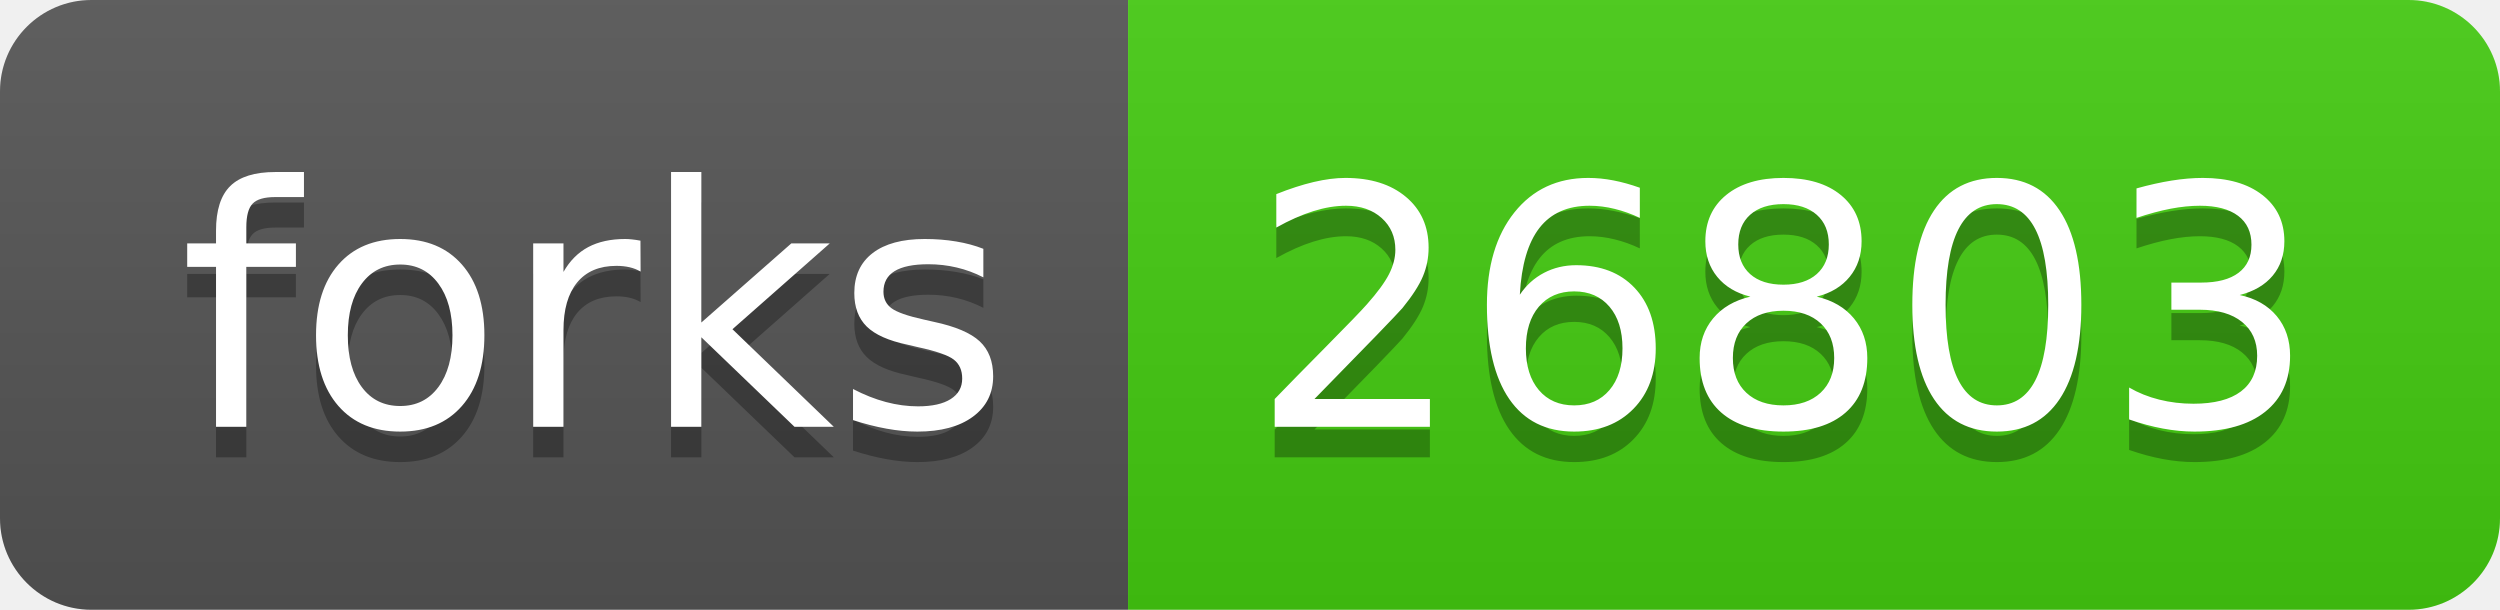
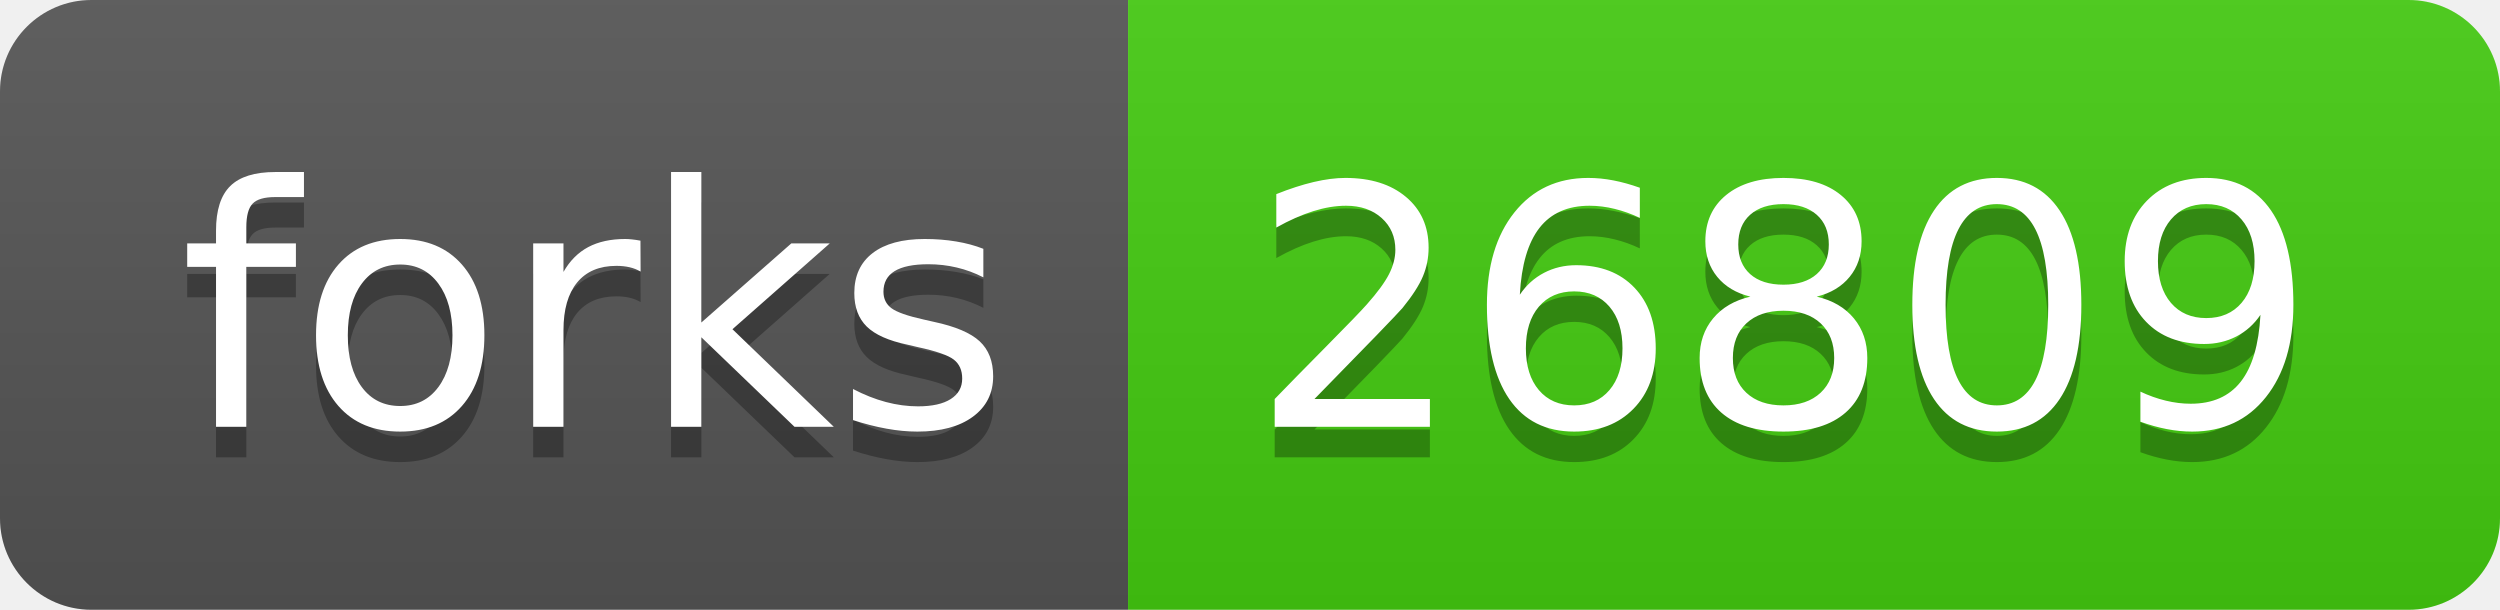
- <svg xmlns="http://www.w3.org/2000/svg" width="82" height="20" role="img" aria-label="forks: 26803">
+ <svg xmlns="http://www.w3.org/2000/svg" width="82" height="20" role="img" aria-label="forks: 26809">
  <linearGradient id="s" x2="0" y2="100%">
    <stop offset="0" stop-color="#bbb" stop-opacity=".1" />
    <stop offset="1" stop-opacity=".1" />
  </linearGradient>
  <clipPath id="r">
    <rect width="82" height="20" rx="3" fill="#fff" />
  </clipPath>
  <g clip-path="url(#r)">
    <rect width="37" height="20" fill="#555" />
    <rect x="37" width="45" height="20" fill="#4c1" />
    <rect width="82" height="20" fill="url(#s)" />
  </g>
  <g fill="#fff" text-anchor="middle" font-family="Verdana,Geneva,DejaVu Sans,sans-serif" text-rendering="geometricPrecision" font-size="110">
    <text aria-hidden="true" x="195" y="150" fill="#010101" fill-opacity=".3" transform="scale(.1)" textLength="270">forks</text>
    <text x="195" y="140" transform="scale(.1)" fill="#fff" textLength="270">forks</text>
-     <text aria-hidden="true" x="585" y="150" fill="#010101" fill-opacity=".3" transform="scale(.1)" textLength="350">26803</text>
-     <text x="585" y="140" transform="scale(.1)" fill="#fff" textLength="350">26803</text>
+     <text aria-hidden="true" x="585" y="150" fill="#010101" fill-opacity=".3" transform="scale(.1)" textLength="350">26809</text>
+     <text x="585" y="140" transform="scale(.1)" fill="#fff" textLength="350">26809</text>
  </g>
</svg>
